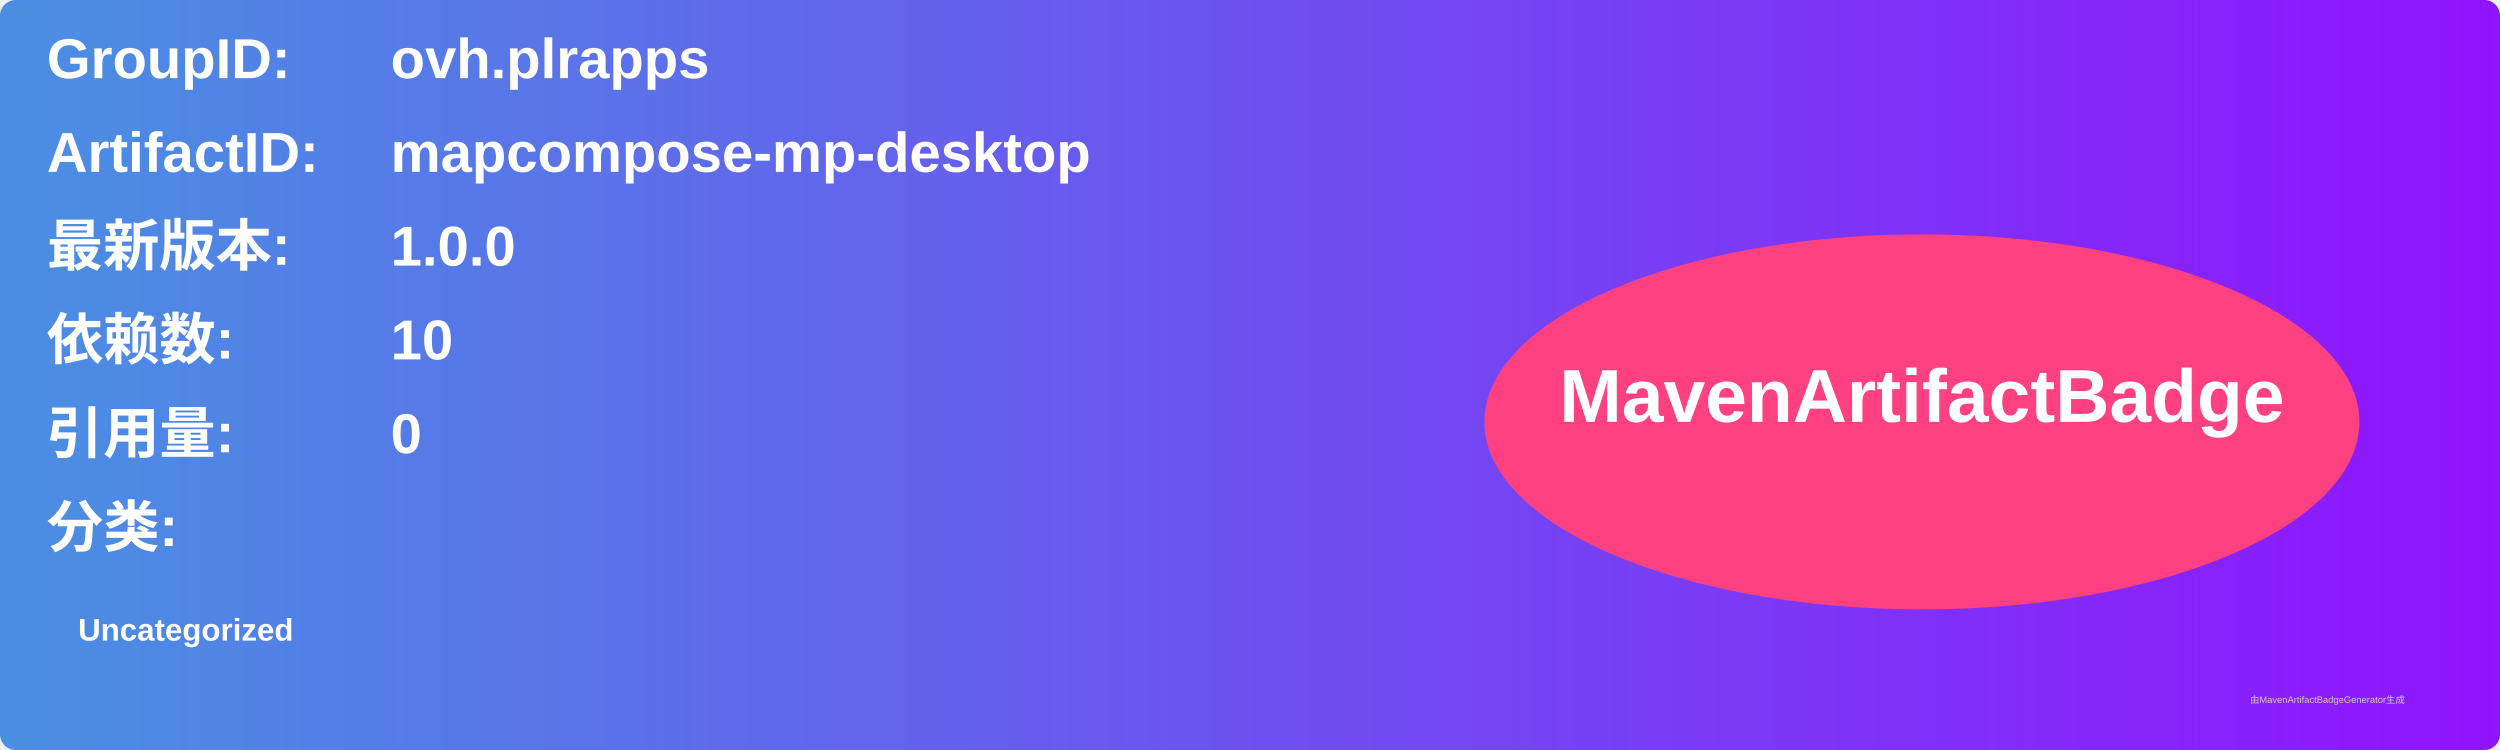
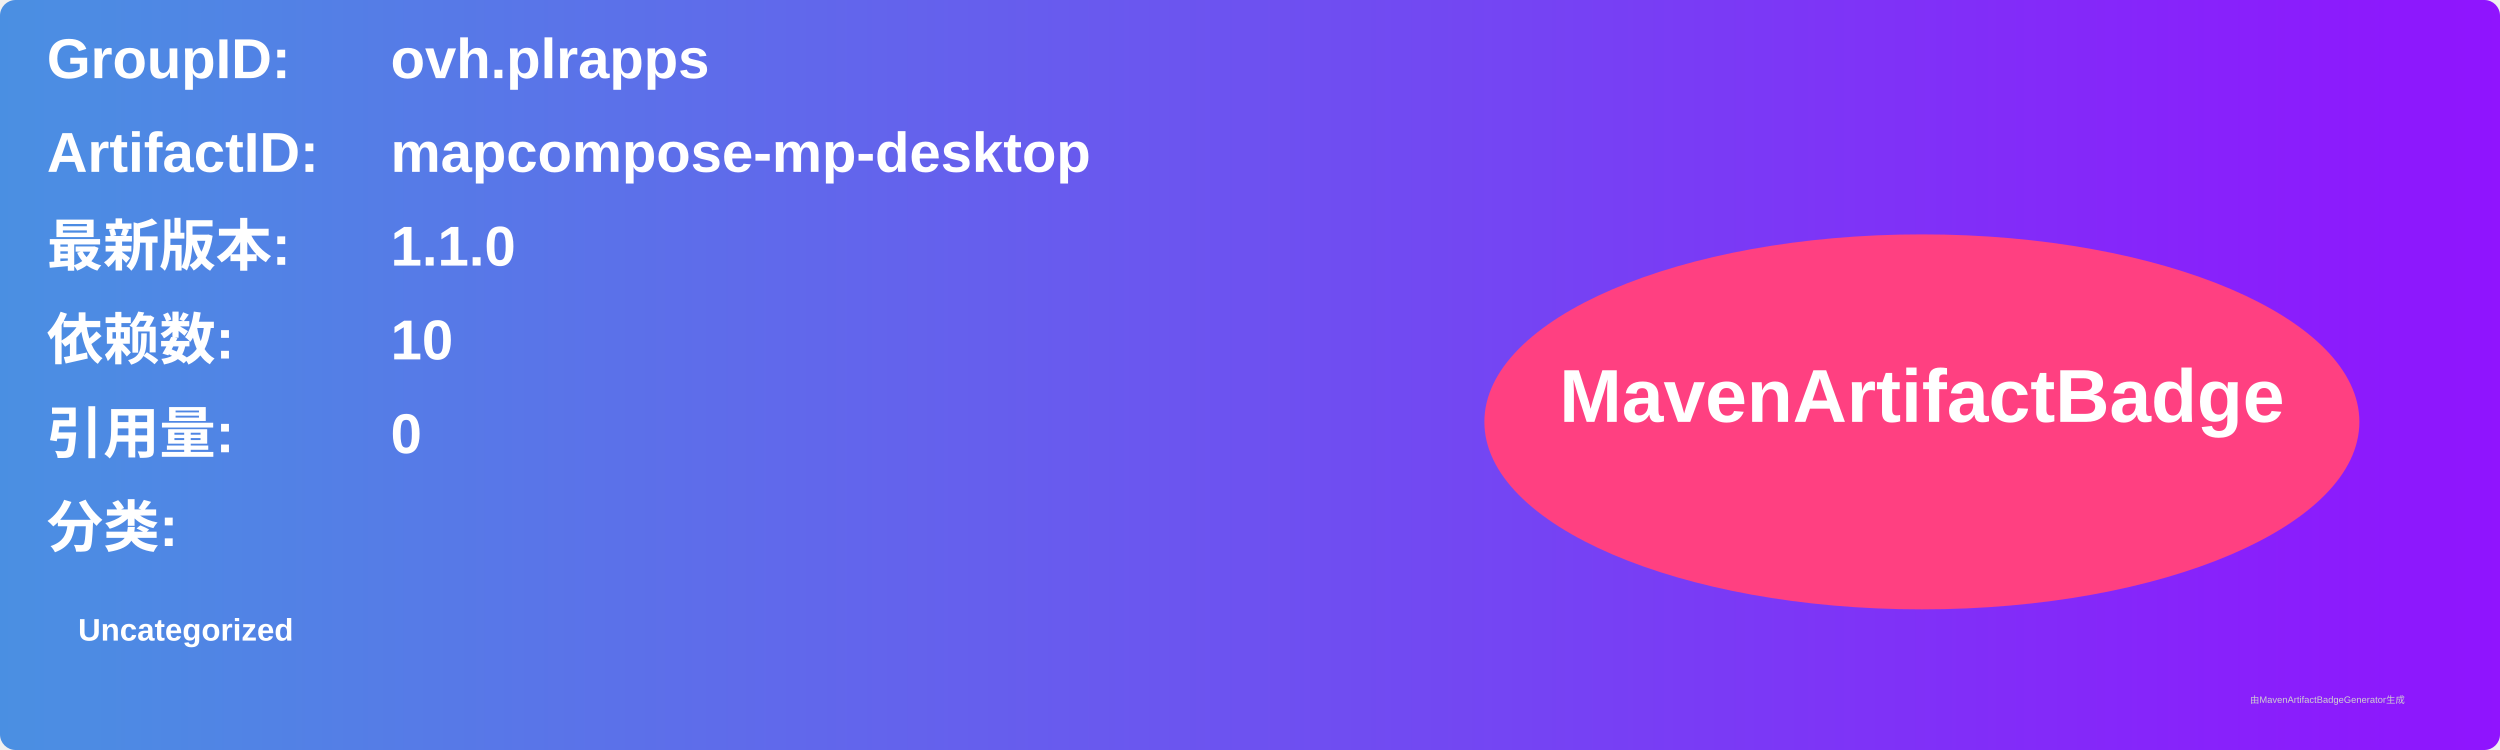
<svg xmlns="http://www.w3.org/2000/svg" width="800" height="240" viewBox="0 0 800 240">
  <linearGradient id="grad" x1="0%" y1="0%" x2="100%" y2="0%">
    <stop offset="0%" stop-color="#4a90e2" />
    <stop offset="100%" stop-color="#9013fe" />
  </linearGradient>
  <rect width="100%" height="100%" rx="5" ry="5" fill="url(#grad)" />
  <g transform="translate(15, 15)">
    <text x="0" y="10" font-family="Arial" font-size="18" fill="white" font-weight="bold" width="260">GroupID:</text>
    <text x="110" y="10" font-family="Arial" font-size="18" fill="white" font-weight="bold" width="460">ovh.plrapps</text>
    <text x="0" y="40" font-family="Arial" font-size="18" fill="white" font-weight="bold" width="260">ArtifactID:</text>
    <text x="110" y="40" font-family="Arial" font-size="18" fill="white" font-weight="bold" width="460">mapcompose-mp-desktop</text>
    <text x="0" y="70" font-family="Arial" font-size="18" fill="white" font-weight="bold">最新版本:</text>
    <text x="110" y="70" font-family="Arial" font-size="18" fill="white" font-weight="bold">
-       <tspan font-weight="bold">1.0.0</tspan>
+       <tspan font-weight="bold">1.1.0</tspan>
    </text>
    <text x="0" y="100" font-family="Arial" font-size="18" fill="white" font-weight="bold">依赖数: </text>
    <text x="110" y="100" font-family="Arial" font-size="18" fill="white">
      <tspan font-weight="bold">10</tspan>
    </text>
    <text x="0" y="130" font-family="Arial" font-size="18" fill="white" font-weight="bold">引用量: </text>
    <text x="110" y="130" font-family="Arial" font-size="18" fill="white">
      <tspan font-weight="bold">0</tspan>
    </text>
    <text x="0" y="160" font-family="Arial" font-size="18" fill="white" font-weight="bold">分类:</text>
    <text x="10" y="190" font-family="Arial" font-size="10" fill="white">
      <tspan font-weight="bold">Uncategorized</tspan>
    </text>
    <ellipse cx="600" cy="120" rx="140" ry="60" fill="#ff4081" />
    <text x="600" y="120" text-anchor="middle" font-family="Arial" font-size="24" fill="white" font-weight="bold">MavenArtifactBadge</text>
  </g>
  <text x="720" y="225" font-family="Arial" font-size="3" fill="#d0d0d0">由MavenArtifactBadgeGenerator生成</text>
</svg>
